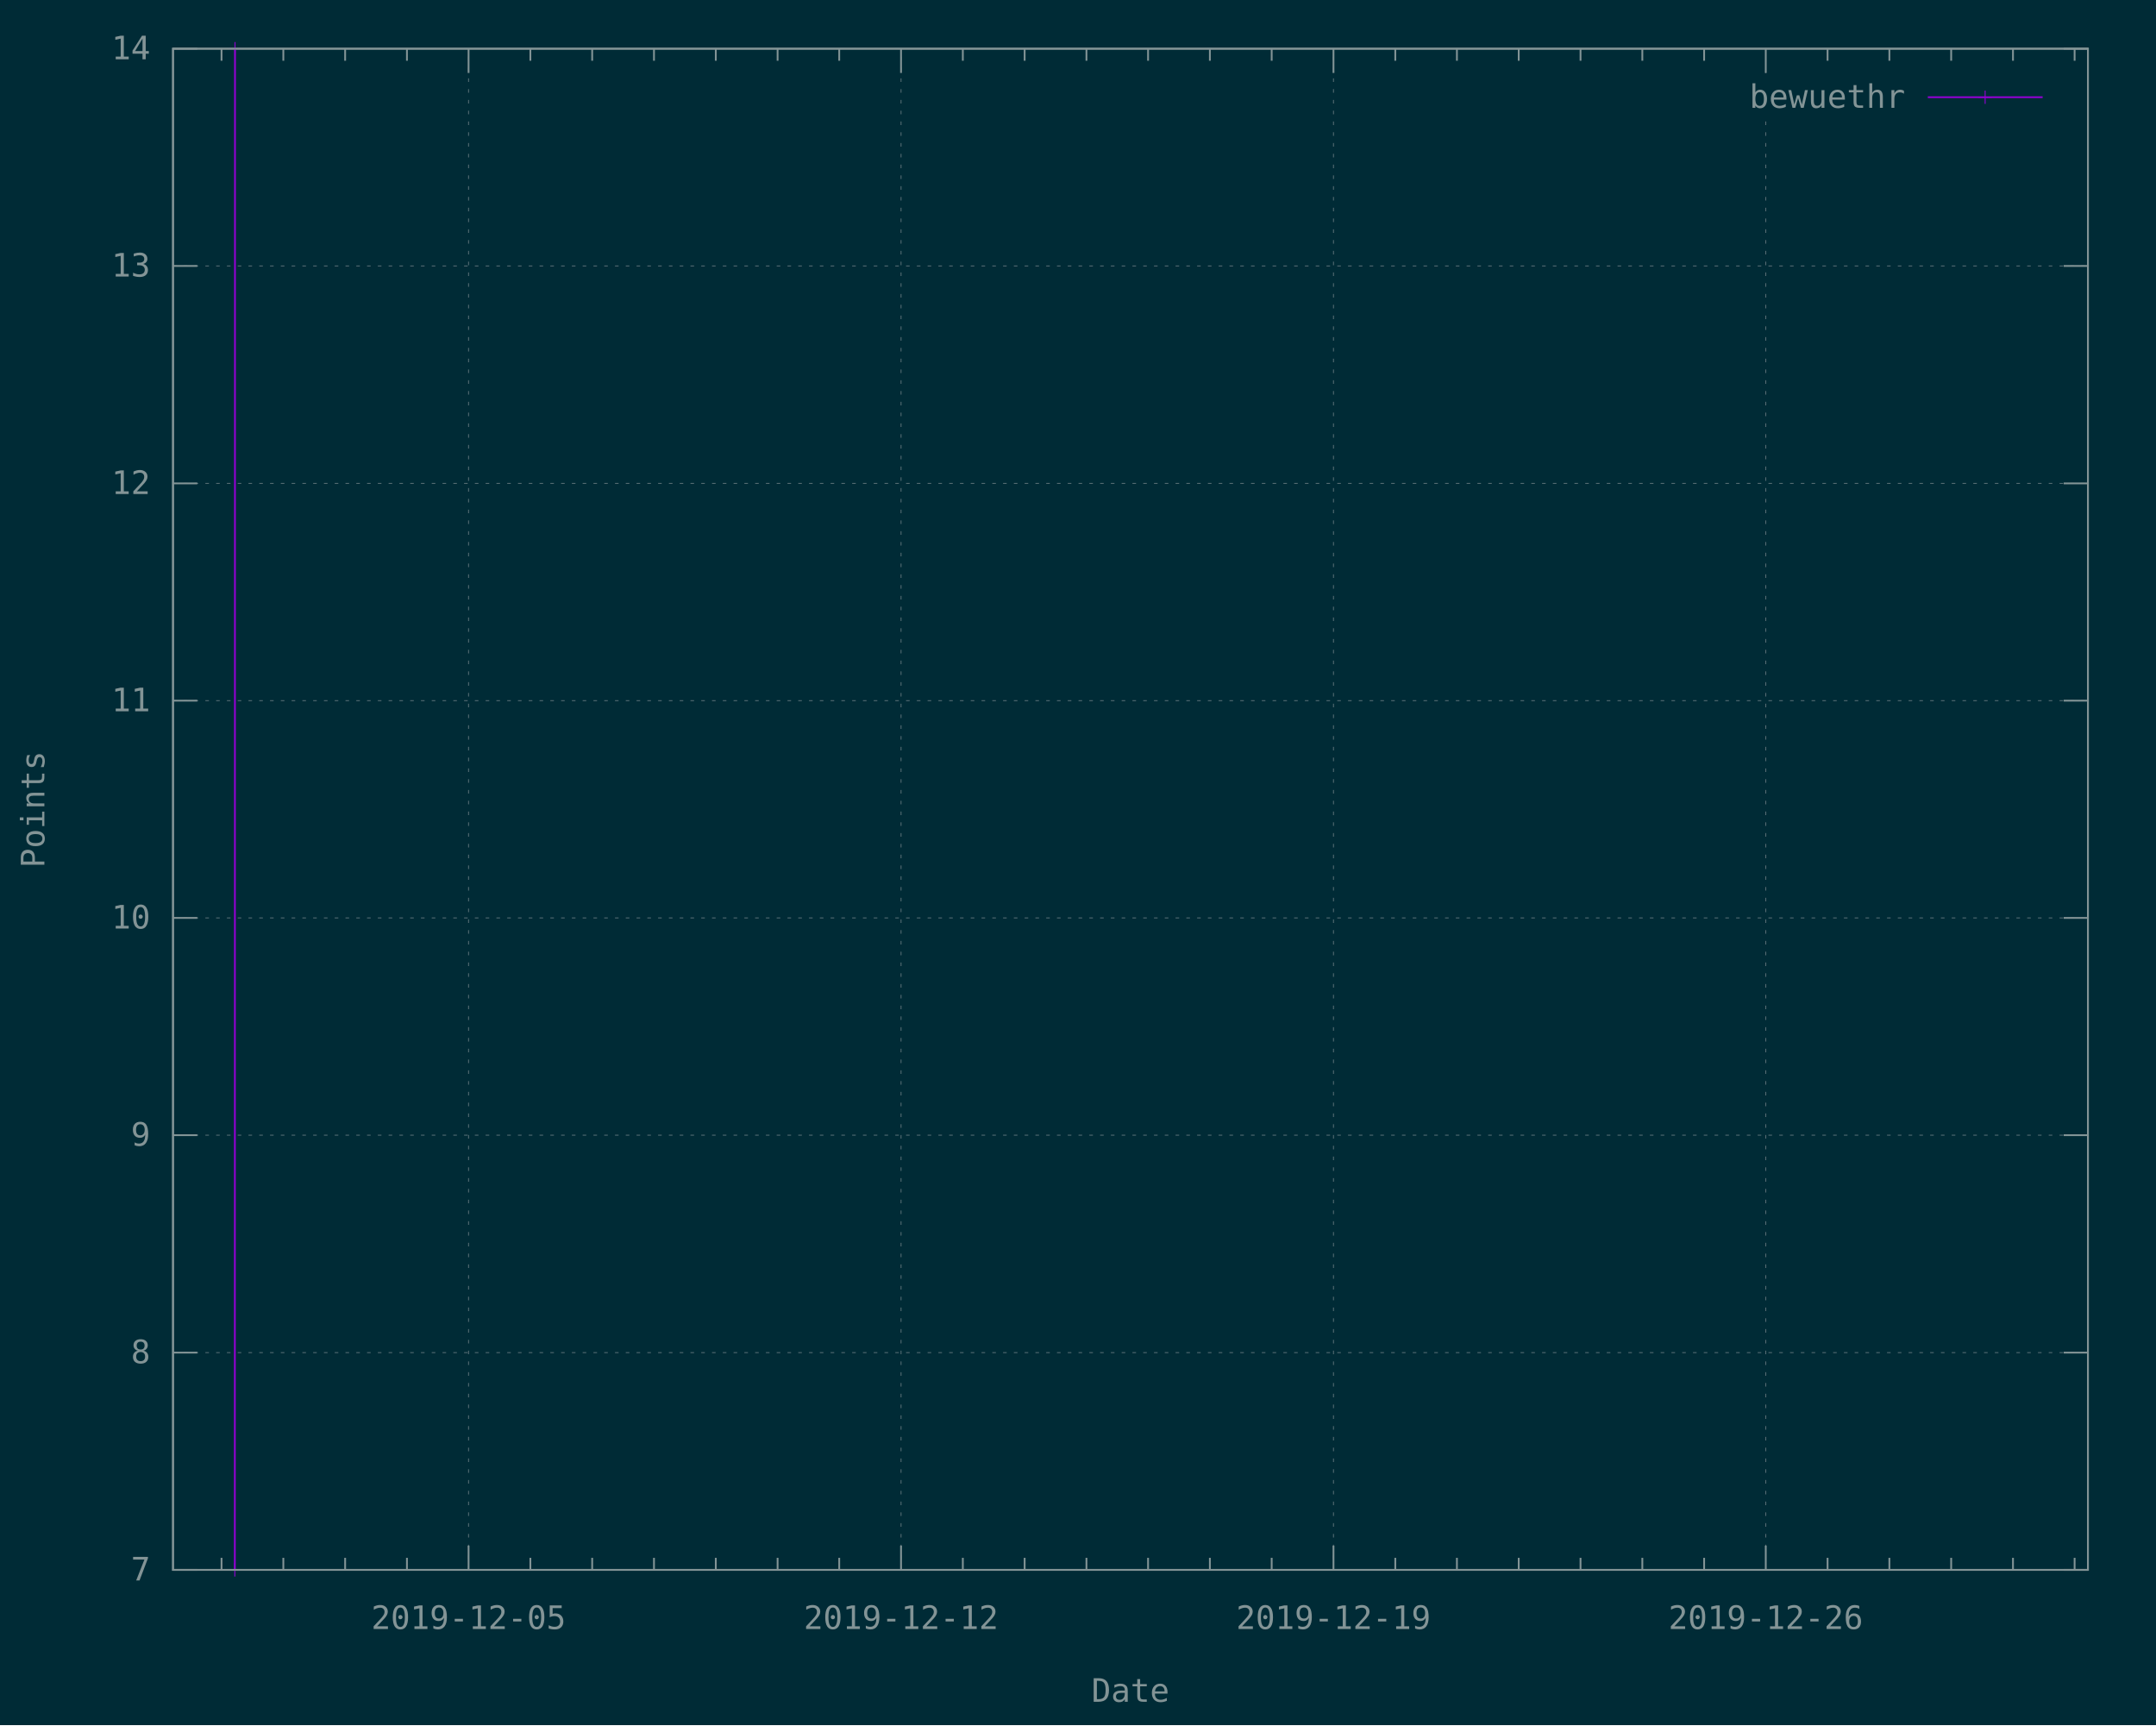
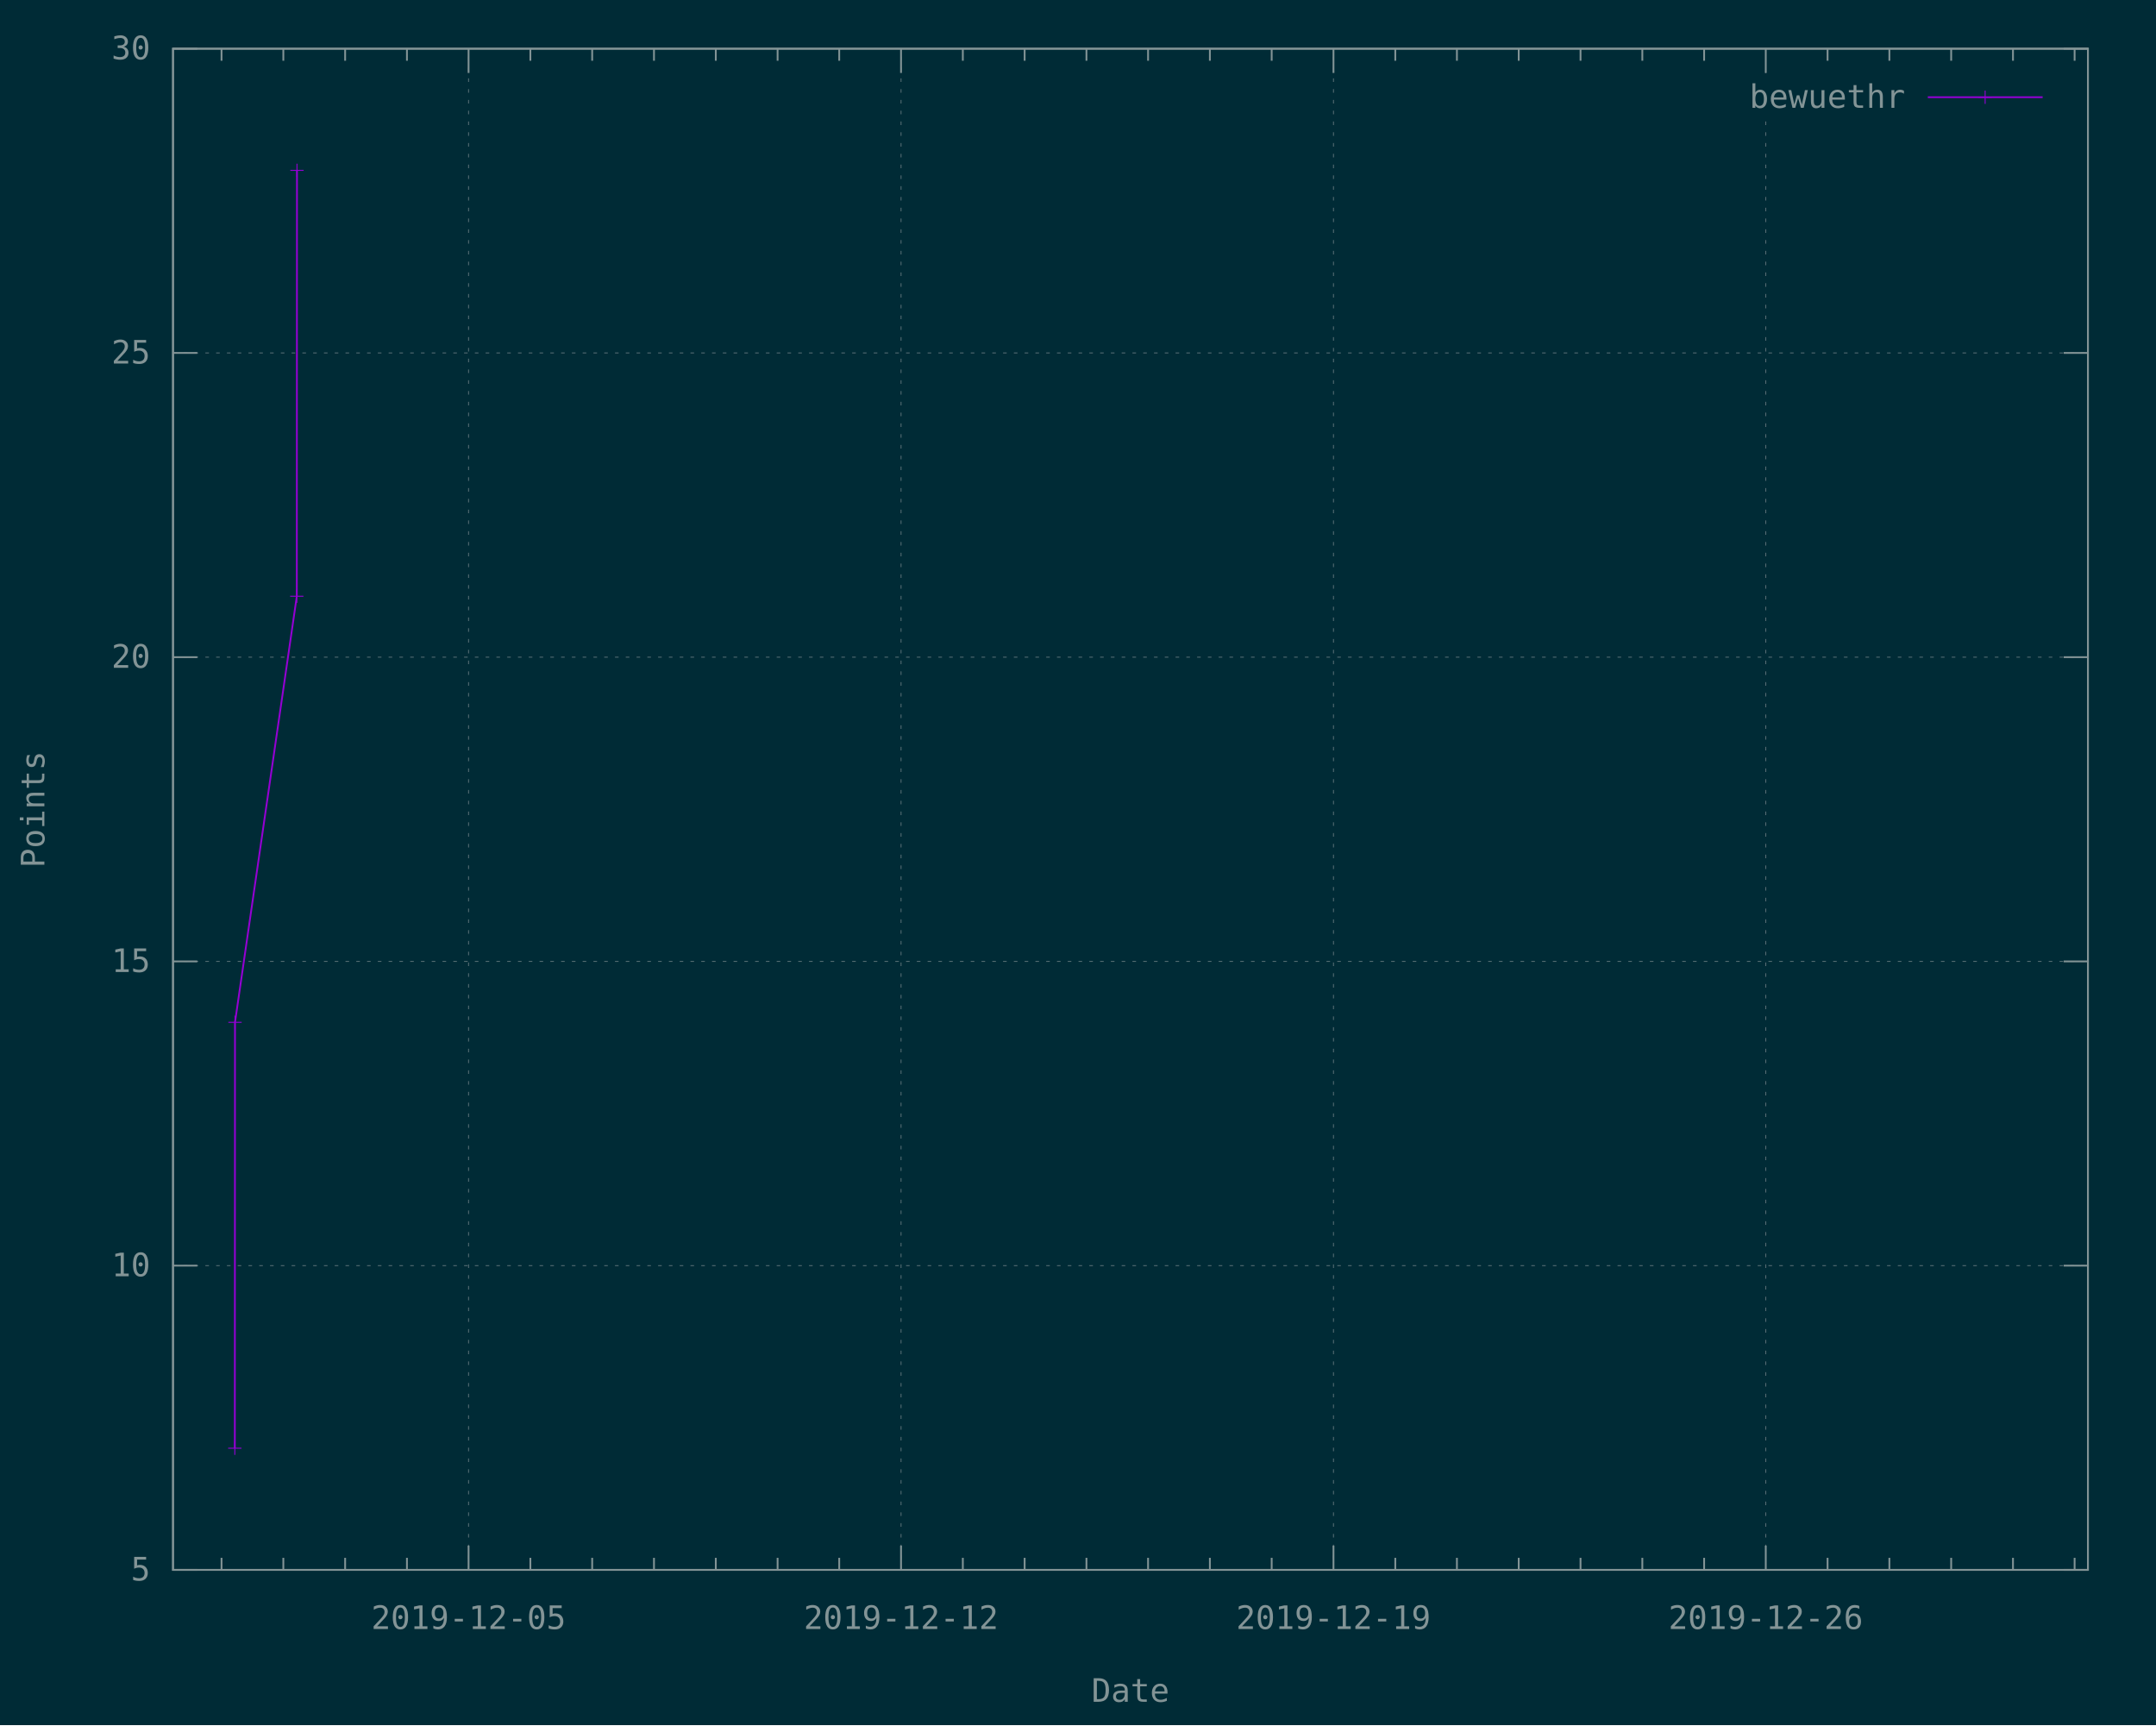
<svg xmlns="http://www.w3.org/2000/svg" xmlns:xlink="http://www.w3.org/1999/xlink" width="1200" height="960" viewBox="0 0 1200 960">
  <g id="gnuplot_canvas">
    <rect x="0" y="0" width="1200" height="960" fill="#002b36" />
    <defs>
      <circle id="gpDot" r="0.5" stroke-width="0.5" stroke="currentColor" />
      <path id="gpPt0" stroke-width="0.148" stroke="currentColor" d="M-1,0 h2 M0,-1 v2" />
      <path id="gpPt1" stroke-width="0.148" stroke="currentColor" d="M-1,-1 L1,1 M1,-1 L-1,1" />
      <path id="gpPt2" stroke-width="0.148" stroke="currentColor" d="M-1,0 L1,0 M0,-1 L0,1 M-1,-1 L1,1 M-1,1 L1,-1" />
      <rect id="gpPt3" stroke-width="0.148" stroke="currentColor" x="-1" y="-1" width="2" height="2" />
      <rect id="gpPt4" stroke-width="0.148" stroke="currentColor" fill="currentColor" x="-1" y="-1" width="2" height="2" />
      <circle id="gpPt5" stroke-width="0.148" stroke="currentColor" cx="0" cy="0" r="1" />
      <use xlink:href="#gpPt5" id="gpPt6" fill="currentColor" stroke="none" />
      <path id="gpPt7" stroke-width="0.148" stroke="currentColor" d="M0,-1.33 L-1.33,0.67 L1.33,0.67 z" />
      <use xlink:href="#gpPt7" id="gpPt8" fill="currentColor" stroke="none" />
      <use xlink:href="#gpPt7" id="gpPt9" stroke="currentColor" transform="rotate(180)" />
      <use xlink:href="#gpPt9" id="gpPt10" fill="currentColor" stroke="none" />
      <use xlink:href="#gpPt3" id="gpPt11" stroke="currentColor" transform="rotate(45)" />
      <use xlink:href="#gpPt11" id="gpPt12" fill="currentColor" stroke="none" />
      <path id="gpPt13" stroke-width="0.148" stroke="currentColor" d="M0,1.330 L1.265,0.411 L0.782,-1.067 L-0.782,-1.076 L-1.265,0.411 z" />
      <use xlink:href="#gpPt13" id="gpPt14" fill="currentColor" stroke="none" />
      <filter id="textbox" filterUnits="objectBoundingBox" x="0" y="0" height="1" width="1">
        <feFlood flood-color="#002B36" flood-opacity="1" result="bgnd" />
        <feComposite in="SourceGraphic" in2="bgnd" operator="atop" />
      </filter>
      <filter id="greybox" filterUnits="objectBoundingBox" x="0" y="0" height="1" width="1">
        <feFlood flood-color="lightgrey" flood-opacity="1" result="grey" />
        <feComposite in="SourceGraphic" in2="grey" operator="atop" />
      </filter>
    </defs>
    <g fill="none" color="#002B36" stroke="currentColor" stroke-width="1.00" stroke-linecap="butt" stroke-linejoin="miter">
</g>
    <g fill="none" color="black" stroke="currentColor" stroke-width="1.00" stroke-linecap="butt" stroke-linejoin="miter">
</g>
    <g fill="none" color="black" stroke="rgb(131, 148, 150)" stroke-width="0.50" stroke-linecap="butt" stroke-linejoin="miter">
</g>
    <g fill="none" color="gray" stroke="currentColor" stroke-width="0.50" stroke-linecap="butt" stroke-linejoin="miter">
      <path stroke="rgb( 88, 110, 117)" stroke-dasharray="2,4" class="gridline" d="M96.3,873.6 L1162.1,873.6  " />
    </g>
    <g fill="none" color="gray" stroke="rgb( 88, 110, 117)" stroke-width="1.00" stroke-linecap="butt" stroke-linejoin="miter">
</g>
    <g fill="none" color="black" stroke="currentColor" stroke-width="1.00" stroke-linecap="butt" stroke-linejoin="miter">
      <path stroke="rgb(131, 148, 150)" d="M96.3,873.6 L109.8,873.6 M1162.1,873.6 L1148.6,873.6  " />
      <g transform="translate(83.7,879.5)" stroke="none" fill="rgb(131,148,150)" font-family="Inconsolata" font-size="18.00" text-anchor="end">
        <text>
-           <tspan font-family="Inconsolata"> 7</tspan>
-         </text>
-       </g>
-     </g>
-     <g fill="none" color="black" stroke="currentColor" stroke-width="1.00" stroke-linecap="butt" stroke-linejoin="miter">
- </g>
-     <g fill="none" color="black" stroke="rgb(131, 148, 150)" stroke-width="0.50" stroke-linecap="butt" stroke-linejoin="miter">
- </g>
-     <g fill="none" color="gray" stroke="currentColor" stroke-width="0.50" stroke-linecap="butt" stroke-linejoin="miter">
-       <path stroke="rgb( 88, 110, 117)" stroke-dasharray="2,4" class="gridline" d="M96.3,752.7 L1162.1,752.7  " />
-     </g>
-     <g fill="none" color="gray" stroke="rgb( 88, 110, 117)" stroke-width="1.00" stroke-linecap="butt" stroke-linejoin="miter">
- </g>
-     <g fill="none" color="black" stroke="currentColor" stroke-width="1.00" stroke-linecap="butt" stroke-linejoin="miter">
-       <path stroke="rgb(131, 148, 150)" d="M96.3,752.7 L109.8,752.7 M1162.1,752.7 L1148.6,752.7  " />
-       <g transform="translate(83.7,758.6)" stroke="none" fill="rgb(131,148,150)" font-family="Inconsolata" font-size="18.00" text-anchor="end">
-         <text>
-           <tspan font-family="Inconsolata"> 8</tspan>
-         </text>
-       </g>
-     </g>
-     <g fill="none" color="black" stroke="currentColor" stroke-width="1.00" stroke-linecap="butt" stroke-linejoin="miter">
- </g>
-     <g fill="none" color="black" stroke="rgb(131, 148, 150)" stroke-width="0.50" stroke-linecap="butt" stroke-linejoin="miter">
- </g>
-     <g fill="none" color="gray" stroke="currentColor" stroke-width="0.50" stroke-linecap="butt" stroke-linejoin="miter">
-       <path stroke="rgb( 88, 110, 117)" stroke-dasharray="2,4" class="gridline" d="M96.3,631.7 L1162.1,631.7  " />
-     </g>
-     <g fill="none" color="gray" stroke="rgb( 88, 110, 117)" stroke-width="1.00" stroke-linecap="butt" stroke-linejoin="miter">
- </g>
-     <g fill="none" color="black" stroke="currentColor" stroke-width="1.00" stroke-linecap="butt" stroke-linejoin="miter">
-       <path stroke="rgb(131, 148, 150)" d="M96.3,631.7 L109.8,631.7 M1162.1,631.7 L1148.6,631.7  " />
-       <g transform="translate(83.7,637.6)" stroke="none" fill="rgb(131,148,150)" font-family="Inconsolata" font-size="18.00" text-anchor="end">
-         <text>
-           <tspan font-family="Inconsolata"> 9</tspan>
-         </text>
-       </g>
-     </g>
-     <g fill="none" color="black" stroke="currentColor" stroke-width="1.00" stroke-linecap="butt" stroke-linejoin="miter">
- </g>
-     <g fill="none" color="black" stroke="rgb(131, 148, 150)" stroke-width="0.50" stroke-linecap="butt" stroke-linejoin="miter">
- </g>
-     <g fill="none" color="gray" stroke="currentColor" stroke-width="0.50" stroke-linecap="butt" stroke-linejoin="miter">
-       <path stroke="rgb( 88, 110, 117)" stroke-dasharray="2,4" class="gridline" d="M96.3,510.8 L1162.1,510.8  " />
-     </g>
-     <g fill="none" color="gray" stroke="rgb( 88, 110, 117)" stroke-width="1.00" stroke-linecap="butt" stroke-linejoin="miter">
- </g>
-     <g fill="none" color="black" stroke="currentColor" stroke-width="1.00" stroke-linecap="butt" stroke-linejoin="miter">
-       <path stroke="rgb(131, 148, 150)" d="M96.3,510.8 L109.8,510.8 M1162.1,510.8 L1148.6,510.8  " />
-       <g transform="translate(83.7,516.7)" stroke="none" fill="rgb(131,148,150)" font-family="Inconsolata" font-size="18.00" text-anchor="end">
+           <tspan font-family="Inconsolata"> 5</tspan>
+         </text>
+       </g>
+     </g>
+     <g fill="none" color="black" stroke="currentColor" stroke-width="1.00" stroke-linecap="butt" stroke-linejoin="miter">
+ </g>
+     <g fill="none" color="black" stroke="rgb(131, 148, 150)" stroke-width="0.50" stroke-linecap="butt" stroke-linejoin="miter">
+ </g>
+     <g fill="none" color="gray" stroke="currentColor" stroke-width="0.50" stroke-linecap="butt" stroke-linejoin="miter">
+       <path stroke="rgb( 88, 110, 117)" stroke-dasharray="2,4" class="gridline" d="M96.3,704.3 L1162.1,704.3  " />
+     </g>
+     <g fill="none" color="gray" stroke="rgb( 88, 110, 117)" stroke-width="1.00" stroke-linecap="butt" stroke-linejoin="miter">
+ </g>
+     <g fill="none" color="black" stroke="currentColor" stroke-width="1.00" stroke-linecap="butt" stroke-linejoin="miter">
+       <path stroke="rgb(131, 148, 150)" d="M96.3,704.3 L109.8,704.3 M1162.1,704.3 L1148.6,704.3  " />
+       <g transform="translate(83.7,710.2)" stroke="none" fill="rgb(131,148,150)" font-family="Inconsolata" font-size="18.00" text-anchor="end">
        <text>
          <tspan font-family="Inconsolata"> 10</tspan>
        </text>
      </g>
    </g>
    <g fill="none" color="black" stroke="currentColor" stroke-width="1.00" stroke-linecap="butt" stroke-linejoin="miter">
</g>
    <g fill="none" color="black" stroke="rgb(131, 148, 150)" stroke-width="0.50" stroke-linecap="butt" stroke-linejoin="miter">
</g>
    <g fill="none" color="gray" stroke="currentColor" stroke-width="0.50" stroke-linecap="butt" stroke-linejoin="miter">
-       <path stroke="rgb( 88, 110, 117)" stroke-dasharray="2,4" class="gridline" d="M96.3,389.9 L1162.1,389.9  " />
-     </g>
-     <g fill="none" color="gray" stroke="rgb( 88, 110, 117)" stroke-width="1.00" stroke-linecap="butt" stroke-linejoin="miter">
- </g>
-     <g fill="none" color="black" stroke="currentColor" stroke-width="1.00" stroke-linecap="butt" stroke-linejoin="miter">
-       <path stroke="rgb(131, 148, 150)" d="M96.3,389.9 L109.8,389.9 M1162.1,389.9 L1148.6,389.9  " />
-       <g transform="translate(83.7,395.8)" stroke="none" fill="rgb(131,148,150)" font-family="Inconsolata" font-size="18.00" text-anchor="end">
-         <text>
-           <tspan font-family="Inconsolata"> 11</tspan>
-         </text>
-       </g>
-     </g>
-     <g fill="none" color="black" stroke="currentColor" stroke-width="1.00" stroke-linecap="butt" stroke-linejoin="miter">
- </g>
-     <g fill="none" color="black" stroke="rgb(131, 148, 150)" stroke-width="0.50" stroke-linecap="butt" stroke-linejoin="miter">
- </g>
-     <g fill="none" color="gray" stroke="currentColor" stroke-width="0.50" stroke-linecap="butt" stroke-linejoin="miter">
-       <path stroke="rgb( 88, 110, 117)" stroke-dasharray="2,4" class="gridline" d="M96.3,269.0 L1162.1,269.0  " />
-     </g>
-     <g fill="none" color="gray" stroke="rgb( 88, 110, 117)" stroke-width="1.00" stroke-linecap="butt" stroke-linejoin="miter">
- </g>
-     <g fill="none" color="black" stroke="currentColor" stroke-width="1.00" stroke-linecap="butt" stroke-linejoin="miter">
-       <path stroke="rgb(131, 148, 150)" d="M96.3,269.0 L109.8,269.0 M1162.1,269.0 L1148.6,269.0  " />
-       <g transform="translate(83.7,274.9)" stroke="none" fill="rgb(131,148,150)" font-family="Inconsolata" font-size="18.00" text-anchor="end">
-         <text>
-           <tspan font-family="Inconsolata"> 12</tspan>
-         </text>
-       </g>
-     </g>
-     <g fill="none" color="black" stroke="currentColor" stroke-width="1.00" stroke-linecap="butt" stroke-linejoin="miter">
- </g>
-     <g fill="none" color="black" stroke="rgb(131, 148, 150)" stroke-width="0.50" stroke-linecap="butt" stroke-linejoin="miter">
- </g>
-     <g fill="none" color="gray" stroke="currentColor" stroke-width="0.50" stroke-linecap="butt" stroke-linejoin="miter">
-       <path stroke="rgb( 88, 110, 117)" stroke-dasharray="2,4" class="gridline" d="M96.3,148.0 L1162.1,148.0  " />
-     </g>
-     <g fill="none" color="gray" stroke="rgb( 88, 110, 117)" stroke-width="1.00" stroke-linecap="butt" stroke-linejoin="miter">
- </g>
-     <g fill="none" color="black" stroke="currentColor" stroke-width="1.00" stroke-linecap="butt" stroke-linejoin="miter">
-       <path stroke="rgb(131, 148, 150)" d="M96.3,148.0 L109.8,148.0 M1162.1,148.0 L1148.6,148.0  " />
-       <g transform="translate(83.7,153.9)" stroke="none" fill="rgb(131,148,150)" font-family="Inconsolata" font-size="18.00" text-anchor="end">
-         <text>
-           <tspan font-family="Inconsolata"> 13</tspan>
+       <path stroke="rgb( 88, 110, 117)" stroke-dasharray="2,4" class="gridline" d="M96.3,535.0 L1162.1,535.0  " />
+     </g>
+     <g fill="none" color="gray" stroke="rgb( 88, 110, 117)" stroke-width="1.00" stroke-linecap="butt" stroke-linejoin="miter">
+ </g>
+     <g fill="none" color="black" stroke="currentColor" stroke-width="1.00" stroke-linecap="butt" stroke-linejoin="miter">
+       <path stroke="rgb(131, 148, 150)" d="M96.3,535.0 L109.8,535.0 M1162.1,535.0 L1148.6,535.0  " />
+       <g transform="translate(83.7,540.9)" stroke="none" fill="rgb(131,148,150)" font-family="Inconsolata" font-size="18.00" text-anchor="end">
+         <text>
+           <tspan font-family="Inconsolata"> 15</tspan>
+         </text>
+       </g>
+     </g>
+     <g fill="none" color="black" stroke="currentColor" stroke-width="1.00" stroke-linecap="butt" stroke-linejoin="miter">
+ </g>
+     <g fill="none" color="black" stroke="rgb(131, 148, 150)" stroke-width="0.50" stroke-linecap="butt" stroke-linejoin="miter">
+ </g>
+     <g fill="none" color="gray" stroke="currentColor" stroke-width="0.50" stroke-linecap="butt" stroke-linejoin="miter">
+       <path stroke="rgb( 88, 110, 117)" stroke-dasharray="2,4" class="gridline" d="M96.3,365.7 L1162.1,365.7  " />
+     </g>
+     <g fill="none" color="gray" stroke="rgb( 88, 110, 117)" stroke-width="1.00" stroke-linecap="butt" stroke-linejoin="miter">
+ </g>
+     <g fill="none" color="black" stroke="currentColor" stroke-width="1.00" stroke-linecap="butt" stroke-linejoin="miter">
+       <path stroke="rgb(131, 148, 150)" d="M96.3,365.7 L109.8,365.7 M1162.1,365.7 L1148.6,365.7  " />
+       <g transform="translate(83.7,371.6)" stroke="none" fill="rgb(131,148,150)" font-family="Inconsolata" font-size="18.00" text-anchor="end">
+         <text>
+           <tspan font-family="Inconsolata"> 20</tspan>
+         </text>
+       </g>
+     </g>
+     <g fill="none" color="black" stroke="currentColor" stroke-width="1.00" stroke-linecap="butt" stroke-linejoin="miter">
+ </g>
+     <g fill="none" color="black" stroke="rgb(131, 148, 150)" stroke-width="0.50" stroke-linecap="butt" stroke-linejoin="miter">
+ </g>
+     <g fill="none" color="gray" stroke="currentColor" stroke-width="0.50" stroke-linecap="butt" stroke-linejoin="miter">
+       <path stroke="rgb( 88, 110, 117)" stroke-dasharray="2,4" class="gridline" d="M96.3,196.4 L1162.1,196.4  " />
+     </g>
+     <g fill="none" color="gray" stroke="rgb( 88, 110, 117)" stroke-width="1.00" stroke-linecap="butt" stroke-linejoin="miter">
+ </g>
+     <g fill="none" color="black" stroke="currentColor" stroke-width="1.00" stroke-linecap="butt" stroke-linejoin="miter">
+       <path stroke="rgb(131, 148, 150)" d="M96.3,196.4 L109.8,196.4 M1162.1,196.4 L1148.6,196.4  " />
+       <g transform="translate(83.7,202.3)" stroke="none" fill="rgb(131,148,150)" font-family="Inconsolata" font-size="18.00" text-anchor="end">
+         <text>
+           <tspan font-family="Inconsolata"> 25</tspan>
        </text>
      </g>
    </g>
    <g fill="none" color="black" stroke="currentColor" stroke-width="1.00" stroke-linecap="butt" stroke-linejoin="miter">
</g>
    <g fill="none" color="black" stroke="rgb(131, 148, 150)" stroke-width="0.50" stroke-linecap="butt" stroke-linejoin="miter">
</g>
    <g fill="none" color="gray" stroke="currentColor" stroke-width="0.50" stroke-linecap="butt" stroke-linejoin="miter">
      <path stroke="rgb( 88, 110, 117)" stroke-dasharray="2,4" class="gridline" d="M96.3,27.1 L1162.1,27.1  " />
    </g>
    <g fill="none" color="gray" stroke="rgb( 88, 110, 117)" stroke-width="1.00" stroke-linecap="butt" stroke-linejoin="miter">
</g>
    <g fill="none" color="black" stroke="currentColor" stroke-width="1.00" stroke-linecap="butt" stroke-linejoin="miter">
      <path stroke="rgb(131, 148, 150)" d="M96.3,27.1 L109.8,27.1 M1162.1,27.1 L1148.6,27.1  " />
      <g transform="translate(83.7,33.0)" stroke="none" fill="rgb(131,148,150)" font-family="Inconsolata" font-size="18.00" text-anchor="end">
        <text>
-           <tspan font-family="Inconsolata"> 14</tspan>
+           <tspan font-family="Inconsolata"> 30</tspan>
        </text>
      </g>
    </g>
    <g fill="none" color="black" stroke="currentColor" stroke-width="1.00" stroke-linecap="butt" stroke-linejoin="miter">
      <path stroke="rgb(131, 148, 150)" d="M123.3,873.6 L123.3,866.9 M123.3,27.1 L123.3,33.8 M157.7,873.6 L157.7,866.9 M157.7,27.1 L157.7,33.8   M192.1,873.6 L192.1,866.9 M192.1,27.1 L192.1,33.8 M226.5,873.6 L226.5,866.9 M226.5,27.1 L226.5,33.8    " />
    </g>
    <g fill="none" color="black" stroke="rgb(131, 148, 150)" stroke-width="0.50" stroke-linecap="butt" stroke-linejoin="miter">
</g>
    <g fill="none" color="gray" stroke="currentColor" stroke-width="0.50" stroke-linecap="butt" stroke-linejoin="miter">
      <path stroke="rgb( 88, 110, 117)" stroke-dasharray="2,4" class="gridline" d="M260.8,873.6 L260.8,27.1  " />
    </g>
    <g fill="none" color="gray" stroke="rgb( 88, 110, 117)" stroke-width="1.00" stroke-linecap="butt" stroke-linejoin="miter">
</g>
    <g fill="none" color="black" stroke="currentColor" stroke-width="1.00" stroke-linecap="butt" stroke-linejoin="miter">
      <path stroke="rgb(131, 148, 150)" d="M260.8,873.6 L260.8,860.1 M260.8,27.1 L260.8,40.6  " />
      <g transform="translate(260.8,906.5)" stroke="none" fill="rgb(131,148,150)" font-family="Inconsolata" font-size="18.00" text-anchor="middle">
        <text>
          <tspan font-family="Inconsolata">2019-12-05</tspan>
        </text>
      </g>
    </g>
    <g fill="none" color="black" stroke="currentColor" stroke-width="1.00" stroke-linecap="butt" stroke-linejoin="miter">
      <path stroke="rgb(131, 148, 150)" d="M295.2,873.6 L295.2,866.9 M295.2,27.1 L295.2,33.8 M329.6,873.6 L329.6,866.9 M329.6,27.1 L329.6,33.8   M364.0,873.6 L364.0,866.9 M364.0,27.1 L364.0,33.8 M398.4,873.6 L398.4,866.9 M398.4,27.1 L398.4,33.8   M432.8,873.6 L432.8,866.9 M432.8,27.1 L432.8,33.8 M467.1,873.6 L467.1,866.9 M467.1,27.1 L467.1,33.8    " />
    </g>
    <g fill="none" color="black" stroke="rgb(131, 148, 150)" stroke-width="0.50" stroke-linecap="butt" stroke-linejoin="miter">
</g>
    <g fill="none" color="gray" stroke="currentColor" stroke-width="0.50" stroke-linecap="butt" stroke-linejoin="miter">
      <path stroke="rgb( 88, 110, 117)" stroke-dasharray="2,4" class="gridline" d="M501.5,873.6 L501.5,27.1  " />
    </g>
    <g fill="none" color="gray" stroke="rgb( 88, 110, 117)" stroke-width="1.00" stroke-linecap="butt" stroke-linejoin="miter">
</g>
    <g fill="none" color="black" stroke="currentColor" stroke-width="1.00" stroke-linecap="butt" stroke-linejoin="miter">
      <path stroke="rgb(131, 148, 150)" d="M501.5,873.6 L501.5,860.1 M501.5,27.1 L501.5,40.6  " />
      <g transform="translate(501.5,906.5)" stroke="none" fill="rgb(131,148,150)" font-family="Inconsolata" font-size="18.00" text-anchor="middle">
        <text>
          <tspan font-family="Inconsolata">2019-12-12</tspan>
        </text>
      </g>
    </g>
    <g fill="none" color="black" stroke="currentColor" stroke-width="1.00" stroke-linecap="butt" stroke-linejoin="miter">
      <path stroke="rgb(131, 148, 150)" d="M535.9,873.6 L535.9,866.9 M535.9,27.1 L535.9,33.8 M570.3,873.6 L570.3,866.9 M570.3,27.1 L570.3,33.8   M604.7,873.6 L604.7,866.9 M604.7,27.1 L604.7,33.8 M639.0,873.6 L639.0,866.9 M639.0,27.1 L639.0,33.8   M673.4,873.6 L673.4,866.9 M673.4,27.1 L673.4,33.8 M707.8,873.6 L707.8,866.9 M707.8,27.1 L707.8,33.8    " />
    </g>
    <g fill="none" color="black" stroke="rgb(131, 148, 150)" stroke-width="0.50" stroke-linecap="butt" stroke-linejoin="miter">
</g>
    <g fill="none" color="gray" stroke="currentColor" stroke-width="0.50" stroke-linecap="butt" stroke-linejoin="miter">
      <path stroke="rgb( 88, 110, 117)" stroke-dasharray="2,4" class="gridline" d="M742.2,873.6 L742.2,27.1  " />
    </g>
    <g fill="none" color="gray" stroke="rgb( 88, 110, 117)" stroke-width="1.00" stroke-linecap="butt" stroke-linejoin="miter">
</g>
    <g fill="none" color="black" stroke="currentColor" stroke-width="1.00" stroke-linecap="butt" stroke-linejoin="miter">
      <path stroke="rgb(131, 148, 150)" d="M742.2,873.6 L742.2,860.1 M742.2,27.1 L742.2,40.6  " />
      <g transform="translate(742.2,906.5)" stroke="none" fill="rgb(131,148,150)" font-family="Inconsolata" font-size="18.00" text-anchor="middle">
        <text>
          <tspan font-family="Inconsolata">2019-12-19</tspan>
        </text>
      </g>
    </g>
    <g fill="none" color="black" stroke="currentColor" stroke-width="1.00" stroke-linecap="butt" stroke-linejoin="miter">
      <path stroke="rgb(131, 148, 150)" d="M776.6,873.6 L776.6,866.9 M776.6,27.1 L776.6,33.8 M810.9,873.6 L810.9,866.9 M810.9,27.1 L810.9,33.8   M845.3,873.6 L845.3,866.9 M845.3,27.1 L845.3,33.8 M879.7,873.6 L879.7,866.9 M879.7,27.1 L879.7,33.8   M914.1,873.6 L914.1,866.9 M914.1,27.1 L914.1,33.8 M948.5,873.6 L948.5,866.9 M948.5,27.1 L948.5,33.8    " />
    </g>
    <g fill="none" color="black" stroke="rgb(131, 148, 150)" stroke-width="0.50" stroke-linecap="butt" stroke-linejoin="miter">
</g>
    <g fill="none" color="gray" stroke="currentColor" stroke-width="0.50" stroke-linecap="butt" stroke-linejoin="miter">
      <path stroke="rgb( 88, 110, 117)" stroke-dasharray="2,4" class="gridline" d="M982.8,873.6 L982.8,67.6 M982.8,40.6 L982.8,27.1  " />
    </g>
    <g fill="none" color="gray" stroke="rgb( 88, 110, 117)" stroke-width="1.00" stroke-linecap="butt" stroke-linejoin="miter">
</g>
    <g fill="none" color="black" stroke="currentColor" stroke-width="1.00" stroke-linecap="butt" stroke-linejoin="miter">
      <path stroke="rgb(131, 148, 150)" d="M982.8,873.6 L982.8,860.1 M982.8,27.1 L982.8,40.6  " />
      <g transform="translate(982.8,906.5)" stroke="none" fill="rgb(131,148,150)" font-family="Inconsolata" font-size="18.00" text-anchor="middle">
        <text>
          <tspan font-family="Inconsolata">2019-12-26</tspan>
        </text>
      </g>
    </g>
    <g fill="none" color="black" stroke="currentColor" stroke-width="1.00" stroke-linecap="butt" stroke-linejoin="miter">
      <path stroke="rgb(131, 148, 150)" d="M1017.2,873.6 L1017.2,866.9 M1017.2,27.1 L1017.2,33.8 M1051.6,873.6 L1051.6,866.9 M1051.6,27.1 L1051.6,33.8   M1086.0,873.6 L1086.0,866.9 M1086.0,27.1 L1086.0,33.8 M1120.4,873.6 L1120.4,866.9 M1120.4,27.1 L1120.4,33.8   M1154.7,873.6 L1154.7,866.9 M1154.7,27.1 L1154.7,33.8  " />
    </g>
    <g fill="none" color="black" stroke="currentColor" stroke-width="1.00" stroke-linecap="butt" stroke-linejoin="miter">
      <path stroke="rgb(131, 148, 150)" d="M96.3,27.1 L96.3,873.6 L1162.1,873.6 L1162.1,27.1 L96.3,27.1 Z  " />
    </g>
    <g fill="none" color="black" stroke="currentColor" stroke-width="1.00" stroke-linecap="butt" stroke-linejoin="miter">
      <g transform="translate(24.7,450.4) rotate(270)" stroke="none" fill="rgb(131,148,150)" font-family="Inconsolata" font-size="18.00" text-anchor="middle">
        <text>
          <tspan font-family="Inconsolata">Points</tspan>
        </text>
      </g>
    </g>
    <g fill="none" color="black" stroke="currentColor" stroke-width="1.00" stroke-linecap="butt" stroke-linejoin="miter">
      <g transform="translate(629.2,947.0)" stroke="none" fill="rgb(131,148,150)" font-family="Inconsolata" font-size="18.00" text-anchor="middle">
        <text>
          <tspan font-family="Inconsolata">Date</tspan>
        </text>
      </g>
    </g>
    <g fill="none" color="black" stroke="currentColor" stroke-width="1.00" stroke-linecap="butt" stroke-linejoin="miter">
</g>
    <g id="gnuplot_plot_1">
      <g fill="none" color="black" stroke="currentColor" stroke-width="1.00" stroke-linecap="butt" stroke-linejoin="miter">
        <g transform="translate(1060.4,60.0)" stroke="none" fill="rgb(131,148,150)" font-family="Inconsolata" font-size="18.00" text-anchor="end">
          <text>
            <tspan font-family="Inconsolata">bewuethr</tspan>
          </text>
        </g>
      </g>
      <g fill="none" color="black" stroke="currentColor" stroke-width="1.00" stroke-linecap="butt" stroke-linejoin="miter">
-         <path stroke="rgb(148,   0, 211)" d="M1073.0,54.1 L1136.9,54.1 M130.7,873.6 L130.8,27.1  " />
-         <use xlink:href="#gpPt0" transform="translate(130.7,873.6) scale(3.71)" color="rgb(148,   0, 211)" />
-         <use xlink:href="#gpPt0" transform="translate(130.8,27.1) scale(3.71)" color="rgb(148,   0, 211)" />
+         <path stroke="rgb(148,   0, 211)" d="M1073.0,54.1 L1136.9,54.1 M130.7,805.9 L130.8,568.9 L165.2,331.8 L165.3,94.8  " />
+         <use xlink:href="#gpPt0" transform="translate(130.7,805.9) scale(3.71)" color="rgb(148,   0, 211)" />
+         <use xlink:href="#gpPt0" transform="translate(130.8,568.9) scale(3.71)" color="rgb(148,   0, 211)" />
+         <use xlink:href="#gpPt0" transform="translate(165.2,331.8) scale(3.71)" color="rgb(148,   0, 211)" />
+         <use xlink:href="#gpPt0" transform="translate(165.3,94.8) scale(3.71)" color="rgb(148,   0, 211)" />
        <use xlink:href="#gpPt0" transform="translate(1104.9,54.1) scale(3.71)" color="rgb(148,   0, 211)" />
      </g>
    </g>
    <g fill="none" color="#002B36" stroke="rgb(148,   0, 211)" stroke-width="2.00" stroke-linecap="butt" stroke-linejoin="miter">
</g>
    <g fill="none" color="black" stroke="currentColor" stroke-width="2.00" stroke-linecap="butt" stroke-linejoin="miter">
</g>
    <g fill="none" color="black" stroke="black" stroke-width="1.00" stroke-linecap="butt" stroke-linejoin="miter">
</g>
    <g fill="none" color="black" stroke="currentColor" stroke-width="1.00" stroke-linecap="butt" stroke-linejoin="miter">
      <path stroke="rgb(131, 148, 150)" d="M96.3,27.1 L96.3,873.6 L1162.1,873.6 L1162.1,27.1 L96.3,27.1 Z  " />
    </g>
    <g fill="none" color="black" stroke="currentColor" stroke-width="1.00" stroke-linecap="butt" stroke-linejoin="miter">
</g>
  </g>
</svg>
